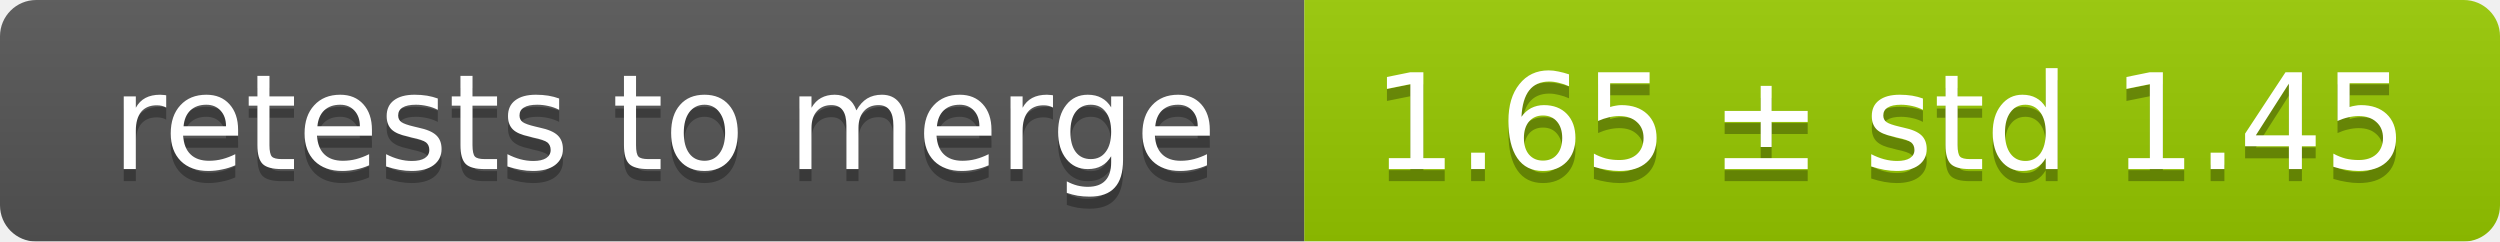
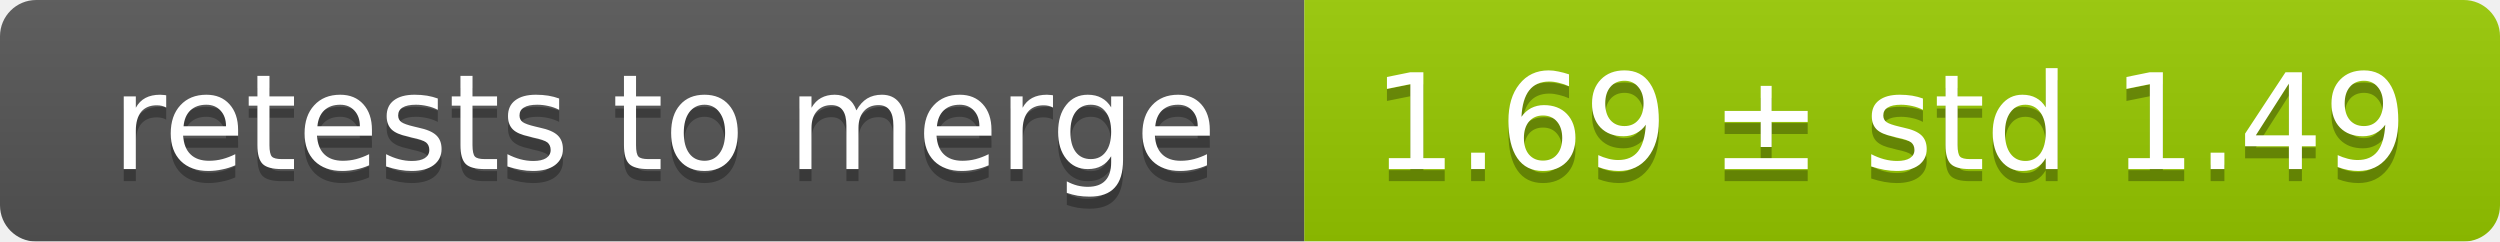
<svg xmlns="http://www.w3.org/2000/svg" width="207" height="20">
  <linearGradient id="smooth" x2="0" y2="100%">
    <stop offset="0" stop-color="#bbb" stop-opacity=".1" />
    <stop offset="1" stop-opacity=".1" />
  </linearGradient>
  <mask id="round">
    <rect width="207" height="20" rx="3" fill="#fff" />
  </mask>
  <g mask="url(#round)">
    <rect width="108" height="20" fill="#555" />
    <rect x="108" width="99" height="20" fill="#97ca00" />
    <rect width="207" height="20" fill="url(#smooth)" />
  </g>
  <g fill="#fff" text-anchor="middle" font-family="DejaVu Sans,Verdana,Geneva,sans-serif" font-size="11">
    <text x="55" y="15" fill="#010101" fill-opacity=".3">retests to merge</text>
    <text x="55" y="14">retests to merge</text>
-     <text x="156.5" y="15" fill="#010101" fill-opacity=".3">1.65 ± std 1.45</text>
-     <text x="156.5" y="14">1.65 ± std 1.45</text>
+     <text x="156.5" y="15" fill="#010101" fill-opacity=".3">1.69 ± std 1.49</text>
+     <text x="156.5" y="14">1.69 ± std 1.49</text>
  </g>
</svg>
